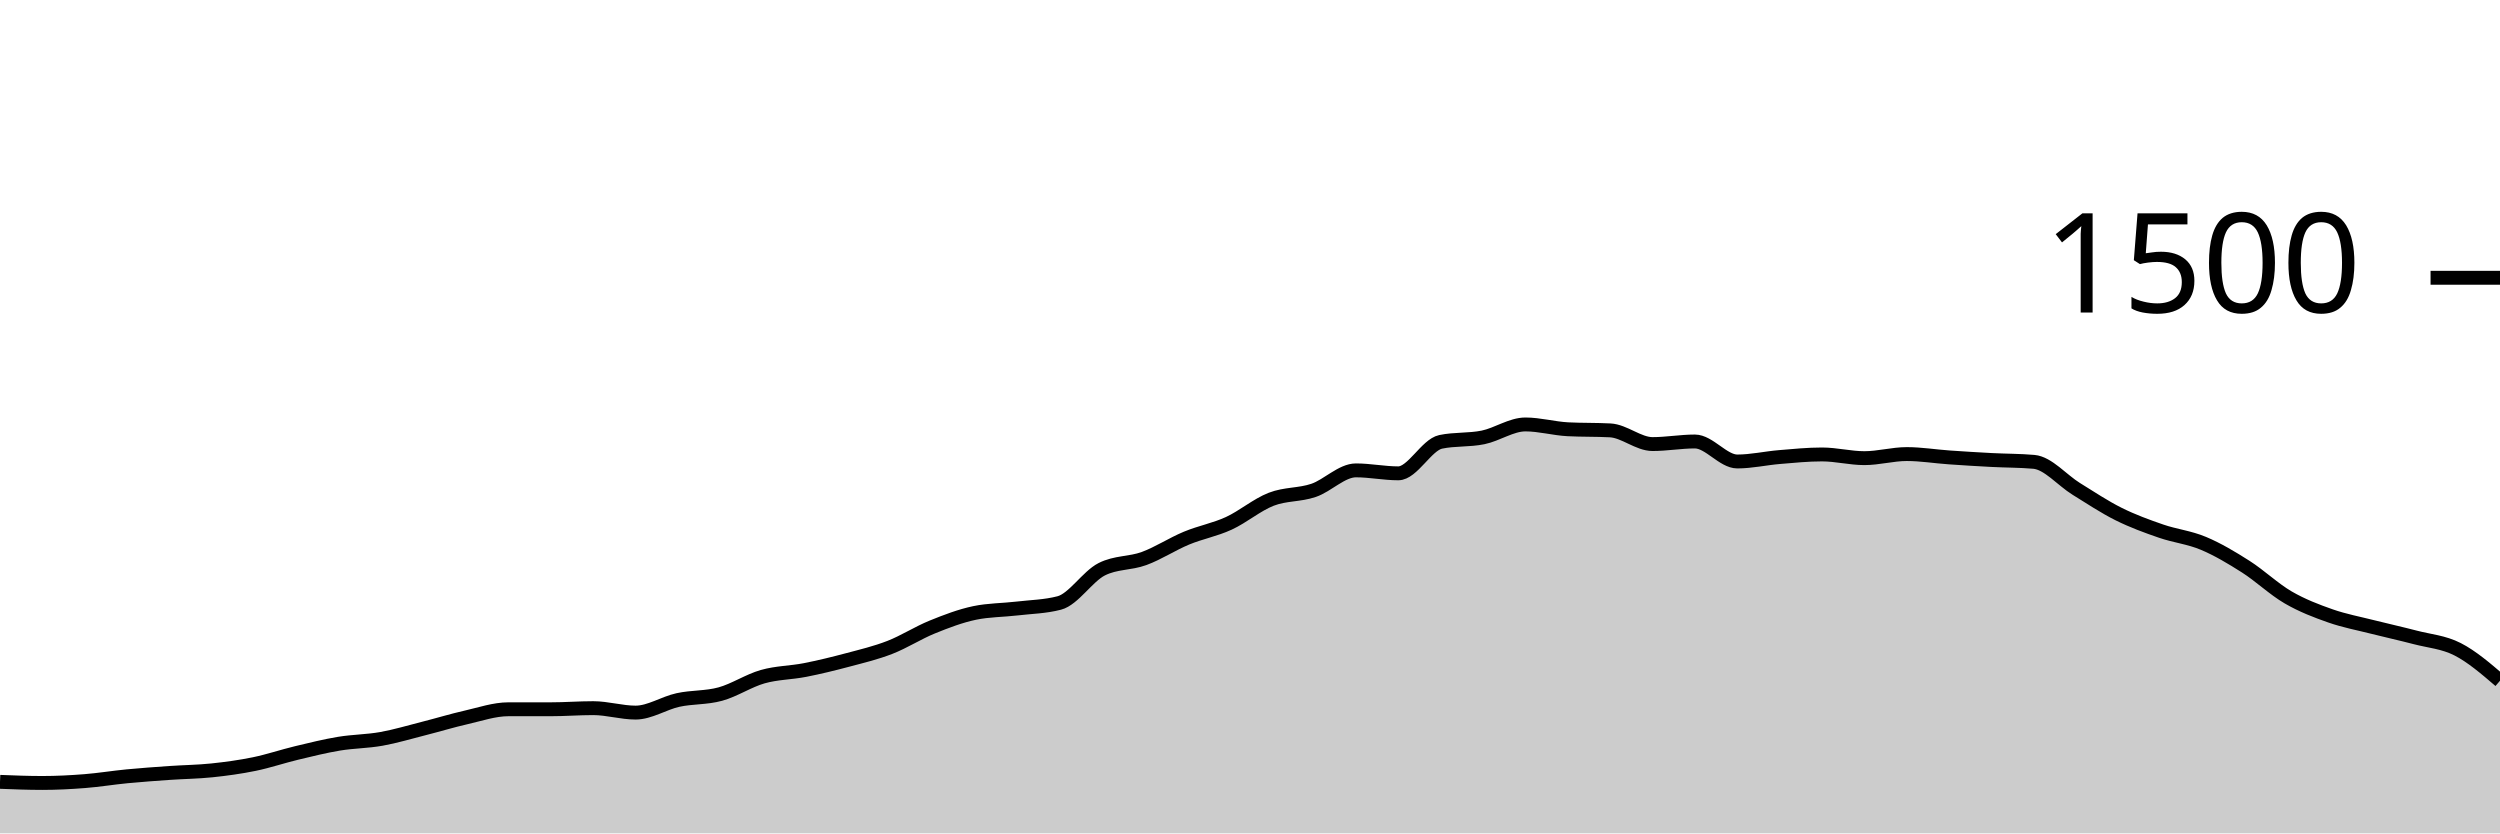
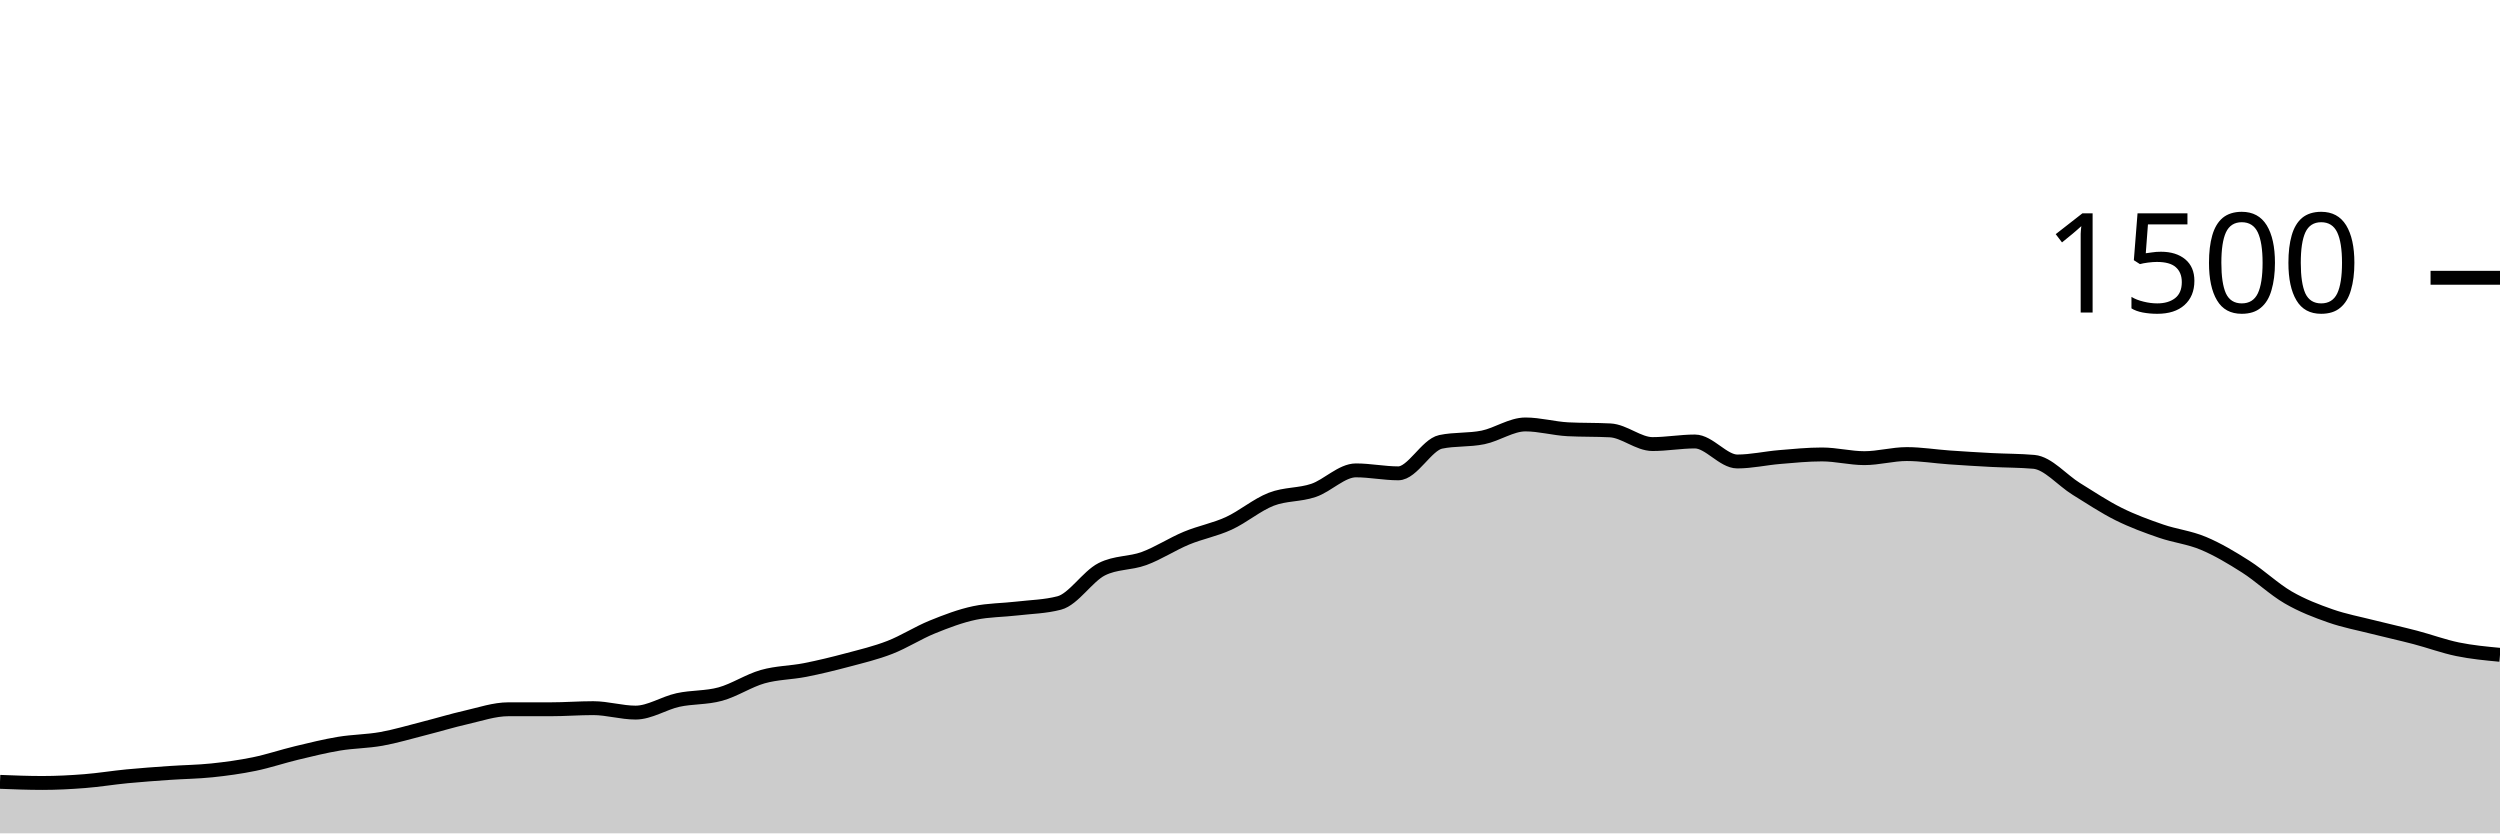
<svg xmlns="http://www.w3.org/2000/svg" viewBox="0 0 180 60">
  <g transform="translate(0,20)">
-     <path class="area" fill="rgba(0, 0, 0, 0.2)" d="M0,36.293C1.017,36.333,2.034,36.373,3.051,36.373C4.068,36.373,5.085,36.32,6.102,36.24C7.119,36.16,8.136,35.991,9.153,35.893C10.169,35.796,11.186,35.724,12.203,35.653C13.22,35.582,14.237,35.573,15.254,35.467C16.271,35.36,17.288,35.222,18.305,35.013C19.322,34.804,20.339,34.458,21.356,34.213C22.373,33.969,23.39,33.716,24.407,33.547C25.424,33.378,26.441,33.382,27.458,33.2C28.475,33.018,29.492,32.711,30.508,32.453C31.525,32.196,32.542,31.884,33.559,31.653C34.576,31.422,35.593,31.067,36.61,31.067C37.627,31.067,38.644,31.067,39.661,31.067C40.678,31.067,41.695,30.987,42.712,30.987C43.729,30.987,44.746,31.307,45.763,31.307C46.78,31.307,47.797,30.622,48.814,30.4C49.831,30.178,50.847,30.253,51.864,29.973C52.881,29.693,53.898,29.009,54.915,28.72C55.932,28.431,56.949,28.44,57.966,28.24C58.983,28.04,60,27.791,61.017,27.52C62.034,27.249,63.051,27.009,64.068,26.613C65.085,26.218,66.102,25.56,67.119,25.147C68.136,24.733,69.153,24.347,70.169,24.133C71.186,23.92,72.203,23.933,73.22,23.813C74.237,23.693,75.254,23.68,76.271,23.413C77.288,23.147,78.305,21.502,79.322,20.987C80.339,20.471,81.356,20.587,82.373,20.213C83.39,19.84,84.407,19.169,85.424,18.747C86.441,18.324,87.458,18.147,88.475,17.68C89.492,17.213,90.508,16.342,91.525,15.947C92.542,15.551,93.559,15.653,94.576,15.307C95.593,14.96,96.61,13.867,97.627,13.867C98.644,13.867,99.661,14.08,100.678,14.08C101.695,14.08,102.712,12.027,103.729,11.813C104.746,11.6,105.763,11.702,106.78,11.493C107.797,11.284,108.814,10.56,109.831,10.56C110.847,10.56,111.864,10.853,112.881,10.907C113.898,10.96,114.915,10.933,115.932,10.987C116.949,11.04,117.966,11.973,118.983,11.973C120,11.973,121.017,11.787,122.034,11.787C123.051,11.787,124.068,13.227,125.085,13.227C126.102,13.227,127.119,12.991,128.136,12.907C129.153,12.822,130.169,12.72,131.186,12.72C132.203,12.72,133.22,12.987,134.237,12.987C135.254,12.987,136.271,12.693,137.288,12.693C138.305,12.693,139.322,12.862,140.339,12.933C141.356,13.004,142.373,13.067,143.39,13.12C144.407,13.173,145.424,13.164,146.441,13.253C147.458,13.342,148.475,14.573,149.492,15.2C150.508,15.827,151.525,16.507,152.542,17.013C153.559,17.52,154.576,17.889,155.593,18.24C156.61,18.591,157.627,18.693,158.644,19.12C159.661,19.547,160.678,20.151,161.695,20.8C162.712,21.449,163.729,22.422,164.746,23.013C165.763,23.604,166.78,23.991,167.797,24.347C168.814,24.702,169.831,24.889,170.847,25.147C171.864,25.404,172.881,25.627,173.898,25.893C174.915,26.16,175.932,26.227,176.949,26.747C177.966,27.267,178.983,28.14,180,29.013L180,40C178.983,40,177.966,40,176.949,40C175.932,40,174.915,40,173.898,40C172.881,40,171.864,40,170.847,40C169.831,40,168.814,40,167.797,40C166.78,40,165.763,40,164.746,40C163.729,40,162.712,40,161.695,40C160.678,40,159.661,40,158.644,40C157.627,40,156.61,40,155.593,40C154.576,40,153.559,40,152.542,40C151.525,40,150.508,40,149.492,40C148.475,40,147.458,40,146.441,40C145.424,40,144.407,40,143.39,40C142.373,40,141.356,40,140.339,40C139.322,40,138.305,40,137.288,40C136.271,40,135.254,40,134.237,40C133.22,40,132.203,40,131.186,40C130.169,40,129.153,40,128.136,40C127.119,40,126.102,40,125.085,40C124.068,40,123.051,40,122.034,40C121.017,40,120,40,118.983,40C117.966,40,116.949,40,115.932,40C114.915,40,113.898,40,112.881,40C111.864,40,110.847,40,109.831,40C108.814,40,107.797,40,106.78,40C105.763,40,104.746,40,103.729,40C102.712,40,101.695,40,100.678,40C99.661,40,98.644,40,97.627,40C96.61,40,95.593,40,94.576,40C93.559,40,92.542,40,91.525,40C90.508,40,89.492,40,88.475,40C87.458,40,86.441,40,85.424,40C84.407,40,83.39,40,82.373,40C81.356,40,80.339,40,79.322,40C78.305,40,77.288,40,76.271,40C75.254,40,74.237,40,73.22,40C72.203,40,71.186,40,70.169,40C69.153,40,68.136,40,67.119,40C66.102,40,65.085,40,64.068,40C63.051,40,62.034,40,61.017,40C60,40,58.983,40,57.966,40C56.949,40,55.932,40,54.915,40C53.898,40,52.881,40,51.864,40C50.847,40,49.831,40,48.814,40C47.797,40,46.78,40,45.763,40C44.746,40,43.729,40,42.712,40C41.695,40,40.678,40,39.661,40C38.644,40,37.627,40,36.61,40C35.593,40,34.576,40,33.559,40C32.542,40,31.525,40,30.508,40C29.492,40,28.475,40,27.458,40C26.441,40,25.424,40,24.407,40C23.39,40,22.373,40,21.356,40C20.339,40,19.322,40,18.305,40C17.288,40,16.271,40,15.254,40C14.237,40,13.22,40,12.203,40C11.186,40,10.169,40,9.153,40C8.136,40,7.119,40,6.102,40C5.085,40,4.068,40,3.051,40C2.034,40,1.017,40,0,40Z" />
-     <path class="line" stroke="black" fill="none" d="M0,36.293C1.017,36.333,2.034,36.373,3.051,36.373C4.068,36.373,5.085,36.32,6.102,36.24C7.119,36.16,8.136,35.991,9.153,35.893C10.169,35.796,11.186,35.724,12.203,35.653C13.22,35.582,14.237,35.573,15.254,35.467C16.271,35.36,17.288,35.222,18.305,35.013C19.322,34.804,20.339,34.458,21.356,34.213C22.373,33.969,23.39,33.716,24.407,33.547C25.424,33.378,26.441,33.382,27.458,33.2C28.475,33.018,29.492,32.711,30.508,32.453C31.525,32.196,32.542,31.884,33.559,31.653C34.576,31.422,35.593,31.067,36.61,31.067C37.627,31.067,38.644,31.067,39.661,31.067C40.678,31.067,41.695,30.987,42.712,30.987C43.729,30.987,44.746,31.307,45.763,31.307C46.78,31.307,47.797,30.622,48.814,30.4C49.831,30.178,50.847,30.253,51.864,29.973C52.881,29.693,53.898,29.009,54.915,28.72C55.932,28.431,56.949,28.44,57.966,28.24C58.983,28.04,60,27.791,61.017,27.52C62.034,27.249,63.051,27.009,64.068,26.613C65.085,26.218,66.102,25.56,67.119,25.147C68.136,24.733,69.153,24.347,70.169,24.133C71.186,23.92,72.203,23.933,73.22,23.813C74.237,23.693,75.254,23.68,76.271,23.413C77.288,23.147,78.305,21.502,79.322,20.987C80.339,20.471,81.356,20.587,82.373,20.213C83.39,19.84,84.407,19.169,85.424,18.747C86.441,18.324,87.458,18.147,88.475,17.68C89.492,17.213,90.508,16.342,91.525,15.947C92.542,15.551,93.559,15.653,94.576,15.307C95.593,14.96,96.61,13.867,97.627,13.867C98.644,13.867,99.661,14.08,100.678,14.08C101.695,14.08,102.712,12.027,103.729,11.813C104.746,11.6,105.763,11.702,106.78,11.493C107.797,11.284,108.814,10.56,109.831,10.56C110.847,10.56,111.864,10.853,112.881,10.907C113.898,10.96,114.915,10.933,115.932,10.987C116.949,11.04,117.966,11.973,118.983,11.973C120,11.973,121.017,11.787,122.034,11.787C123.051,11.787,124.068,13.227,125.085,13.227C126.102,13.227,127.119,12.991,128.136,12.907C129.153,12.822,130.169,12.72,131.186,12.72C132.203,12.72,133.22,12.987,134.237,12.987C135.254,12.987,136.271,12.693,137.288,12.693C138.305,12.693,139.322,12.862,140.339,12.933C141.356,13.004,142.373,13.067,143.39,13.12C144.407,13.173,145.424,13.164,146.441,13.253C147.458,13.342,148.475,14.573,149.492,15.2C150.508,15.827,151.525,16.507,152.542,17.013C153.559,17.52,154.576,17.889,155.593,18.24C156.61,18.591,157.627,18.693,158.644,19.12C159.661,19.547,160.678,20.151,161.695,20.8C162.712,21.449,163.729,22.422,164.746,23.013C165.763,23.604,166.78,23.991,167.797,24.347C168.814,24.702,169.831,24.889,170.847,25.147C171.864,25.404,172.881,25.627,173.898,25.893C174.915,26.16,175.932,26.227,176.949,26.747C177.966,27.267,178.983,28.14,180,29.013" />
+     <path class="area" fill="rgba(0, 0, 0, 0.2)" d="M0,36.293C1.017,36.333,2.034,36.373,3.051,36.373C4.068,36.373,5.085,36.32,6.102,36.24C7.119,36.16,8.136,35.991,9.153,35.893C10.169,35.796,11.186,35.724,12.203,35.653C13.22,35.582,14.237,35.573,15.254,35.467C16.271,35.36,17.288,35.222,18.305,35.013C19.322,34.804,20.339,34.458,21.356,34.213C22.373,33.969,23.39,33.716,24.407,33.547C25.424,33.378,26.441,33.382,27.458,33.2C28.475,33.018,29.492,32.711,30.508,32.453C31.525,32.196,32.542,31.884,33.559,31.653C34.576,31.422,35.593,31.067,36.61,31.067C37.627,31.067,38.644,31.067,39.661,31.067C40.678,31.067,41.695,30.987,42.712,30.987C43.729,30.987,44.746,31.307,45.763,31.307C46.78,31.307,47.797,30.622,48.814,30.4C49.831,30.178,50.847,30.253,51.864,29.973C52.881,29.693,53.898,29.009,54.915,28.72C55.932,28.431,56.949,28.44,57.966,28.24C58.983,28.04,60,27.791,61.017,27.52C62.034,27.249,63.051,27.009,64.068,26.613C65.085,26.218,66.102,25.56,67.119,25.147C68.136,24.733,69.153,24.347,70.169,24.133C71.186,23.92,72.203,23.933,73.22,23.813C74.237,23.693,75.254,23.68,76.271,23.413C77.288,23.147,78.305,21.502,79.322,20.987C80.339,20.471,81.356,20.587,82.373,20.213C83.39,19.84,84.407,19.169,85.424,18.747C86.441,18.324,87.458,18.147,88.475,17.68C89.492,17.213,90.508,16.342,91.525,15.947C92.542,15.551,93.559,15.653,94.576,15.307C95.593,14.96,96.61,13.867,97.627,13.867C98.644,13.867,99.661,14.08,100.678,14.08C101.695,14.08,102.712,12.027,103.729,11.813C104.746,11.6,105.763,11.702,106.78,11.493C107.797,11.284,108.814,10.56,109.831,10.56C110.847,10.56,111.864,10.853,112.881,10.907C113.898,10.96,114.915,10.933,115.932,10.987C116.949,11.04,117.966,11.973,118.983,11.973C120,11.973,121.017,11.787,122.034,11.787C123.051,11.787,124.068,13.227,125.085,13.227C126.102,13.227,127.119,12.991,128.136,12.907C129.153,12.822,130.169,12.72,131.186,12.72C132.203,12.72,133.22,12.987,134.237,12.987C135.254,12.987,136.271,12.693,137.288,12.693C138.305,12.693,139.322,12.862,140.339,12.933C141.356,13.004,142.373,13.067,143.39,13.12C144.407,13.173,145.424,13.164,146.441,13.253C147.458,13.342,148.475,14.573,149.492,15.2C150.508,15.827,151.525,16.507,152.542,17.013C153.559,17.52,154.576,17.889,155.593,18.24C156.61,18.591,157.627,18.693,158.644,19.12C159.661,19.547,160.678,20.151,161.695,20.8C162.712,21.449,163.729,22.422,164.746,23.013C165.763,23.604,166.78,23.991,167.797,24.347C168.814,24.702,169.831,24.889,170.847,25.147C171.864,25.404,172.881,25.627,173.898,25.893C174.915,26.16,175.932,26.538,176.949,26.747C177.966,26.956,178.983,27.051,180,27.147L180,40C178.983,40,177.966,40,176.949,40C175.932,40,174.915,40,173.898,40C172.881,40,171.864,40,170.847,40C169.831,40,168.814,40,167.797,40C166.78,40,165.763,40,164.746,40C163.729,40,162.712,40,161.695,40C160.678,40,159.661,40,158.644,40C157.627,40,156.61,40,155.593,40C154.576,40,153.559,40,152.542,40C151.525,40,150.508,40,149.492,40C148.475,40,147.458,40,146.441,40C145.424,40,144.407,40,143.39,40C142.373,40,141.356,40,140.339,40C139.322,40,138.305,40,137.288,40C136.271,40,135.254,40,134.237,40C133.22,40,132.203,40,131.186,40C130.169,40,129.153,40,128.136,40C127.119,40,126.102,40,125.085,40C124.068,40,123.051,40,122.034,40C121.017,40,120,40,118.983,40C117.966,40,116.949,40,115.932,40C114.915,40,113.898,40,112.881,40C111.864,40,110.847,40,109.831,40C108.814,40,107.797,40,106.78,40C105.763,40,104.746,40,103.729,40C102.712,40,101.695,40,100.678,40C99.661,40,98.644,40,97.627,40C96.61,40,95.593,40,94.576,40C93.559,40,92.542,40,91.525,40C90.508,40,89.492,40,88.475,40C87.458,40,86.441,40,85.424,40C84.407,40,83.39,40,82.373,40C81.356,40,80.339,40,79.322,40C78.305,40,77.288,40,76.271,40C75.254,40,74.237,40,73.22,40C72.203,40,71.186,40,70.169,40C69.153,40,68.136,40,67.119,40C66.102,40,65.085,40,64.068,40C63.051,40,62.034,40,61.017,40C60,40,58.983,40,57.966,40C56.949,40,55.932,40,54.915,40C53.898,40,52.881,40,51.864,40C50.847,40,49.831,40,48.814,40C47.797,40,46.78,40,45.763,40C44.746,40,43.729,40,42.712,40C41.695,40,40.678,40,39.661,40C38.644,40,37.627,40,36.61,40C35.593,40,34.576,40,33.559,40C32.542,40,31.525,40,30.508,40C29.492,40,28.475,40,27.458,40C26.441,40,25.424,40,24.407,40C23.39,40,22.373,40,21.356,40C20.339,40,19.322,40,18.305,40C17.288,40,16.271,40,15.254,40C14.237,40,13.22,40,12.203,40C11.186,40,10.169,40,9.153,40C8.136,40,7.119,40,6.102,40C5.085,40,4.068,40,3.051,40C2.034,40,1.017,40,0,40Z" />
+     <path class="line" stroke="black" fill="none" d="M0,36.293C1.017,36.333,2.034,36.373,3.051,36.373C4.068,36.373,5.085,36.32,6.102,36.24C7.119,36.16,8.136,35.991,9.153,35.893C10.169,35.796,11.186,35.724,12.203,35.653C13.22,35.582,14.237,35.573,15.254,35.467C16.271,35.36,17.288,35.222,18.305,35.013C19.322,34.804,20.339,34.458,21.356,34.213C22.373,33.969,23.39,33.716,24.407,33.547C25.424,33.378,26.441,33.382,27.458,33.2C28.475,33.018,29.492,32.711,30.508,32.453C31.525,32.196,32.542,31.884,33.559,31.653C34.576,31.422,35.593,31.067,36.61,31.067C37.627,31.067,38.644,31.067,39.661,31.067C40.678,31.067,41.695,30.987,42.712,30.987C43.729,30.987,44.746,31.307,45.763,31.307C46.78,31.307,47.797,30.622,48.814,30.4C49.831,30.178,50.847,30.253,51.864,29.973C52.881,29.693,53.898,29.009,54.915,28.72C55.932,28.431,56.949,28.44,57.966,28.24C58.983,28.04,60,27.791,61.017,27.52C62.034,27.249,63.051,27.009,64.068,26.613C65.085,26.218,66.102,25.56,67.119,25.147C68.136,24.733,69.153,24.347,70.169,24.133C71.186,23.92,72.203,23.933,73.22,23.813C74.237,23.693,75.254,23.68,76.271,23.413C77.288,23.147,78.305,21.502,79.322,20.987C80.339,20.471,81.356,20.587,82.373,20.213C83.39,19.84,84.407,19.169,85.424,18.747C86.441,18.324,87.458,18.147,88.475,17.68C89.492,17.213,90.508,16.342,91.525,15.947C92.542,15.551,93.559,15.653,94.576,15.307C95.593,14.96,96.61,13.867,97.627,13.867C98.644,13.867,99.661,14.08,100.678,14.08C101.695,14.08,102.712,12.027,103.729,11.813C104.746,11.6,105.763,11.702,106.78,11.493C107.797,11.284,108.814,10.56,109.831,10.56C110.847,10.56,111.864,10.853,112.881,10.907C113.898,10.96,114.915,10.933,115.932,10.987C116.949,11.04,117.966,11.973,118.983,11.973C120,11.973,121.017,11.787,122.034,11.787C123.051,11.787,124.068,13.227,125.085,13.227C126.102,13.227,127.119,12.991,128.136,12.907C129.153,12.822,130.169,12.72,131.186,12.72C132.203,12.72,133.22,12.987,134.237,12.987C135.254,12.987,136.271,12.693,137.288,12.693C138.305,12.693,139.322,12.862,140.339,12.933C141.356,13.004,142.373,13.067,143.39,13.12C144.407,13.173,145.424,13.164,146.441,13.253C147.458,13.342,148.475,14.573,149.492,15.2C150.508,15.827,151.525,16.507,152.542,17.013C153.559,17.52,154.576,17.889,155.593,18.24C156.61,18.591,157.627,18.693,158.644,19.12C159.661,19.547,160.678,20.151,161.695,20.8C162.712,21.449,163.729,22.422,164.746,23.013C165.763,23.604,166.78,23.991,167.797,24.347C168.814,24.702,169.831,24.889,170.847,25.147C171.864,25.404,172.881,25.627,173.898,25.893C174.915,26.16,175.932,26.538,176.949,26.747C177.966,26.956,178.983,27.051,180,27.147" />
    <path class="axis-ceiling" stroke-width="1" stroke="black" fill="none" d="M175,0L180,0" />
    <text class="axis-ceiling-label" font-family="sans-serif" text-anchor="end" font-size="10px" x="170" y="2.5">1500</text>
  </g>
</svg>
